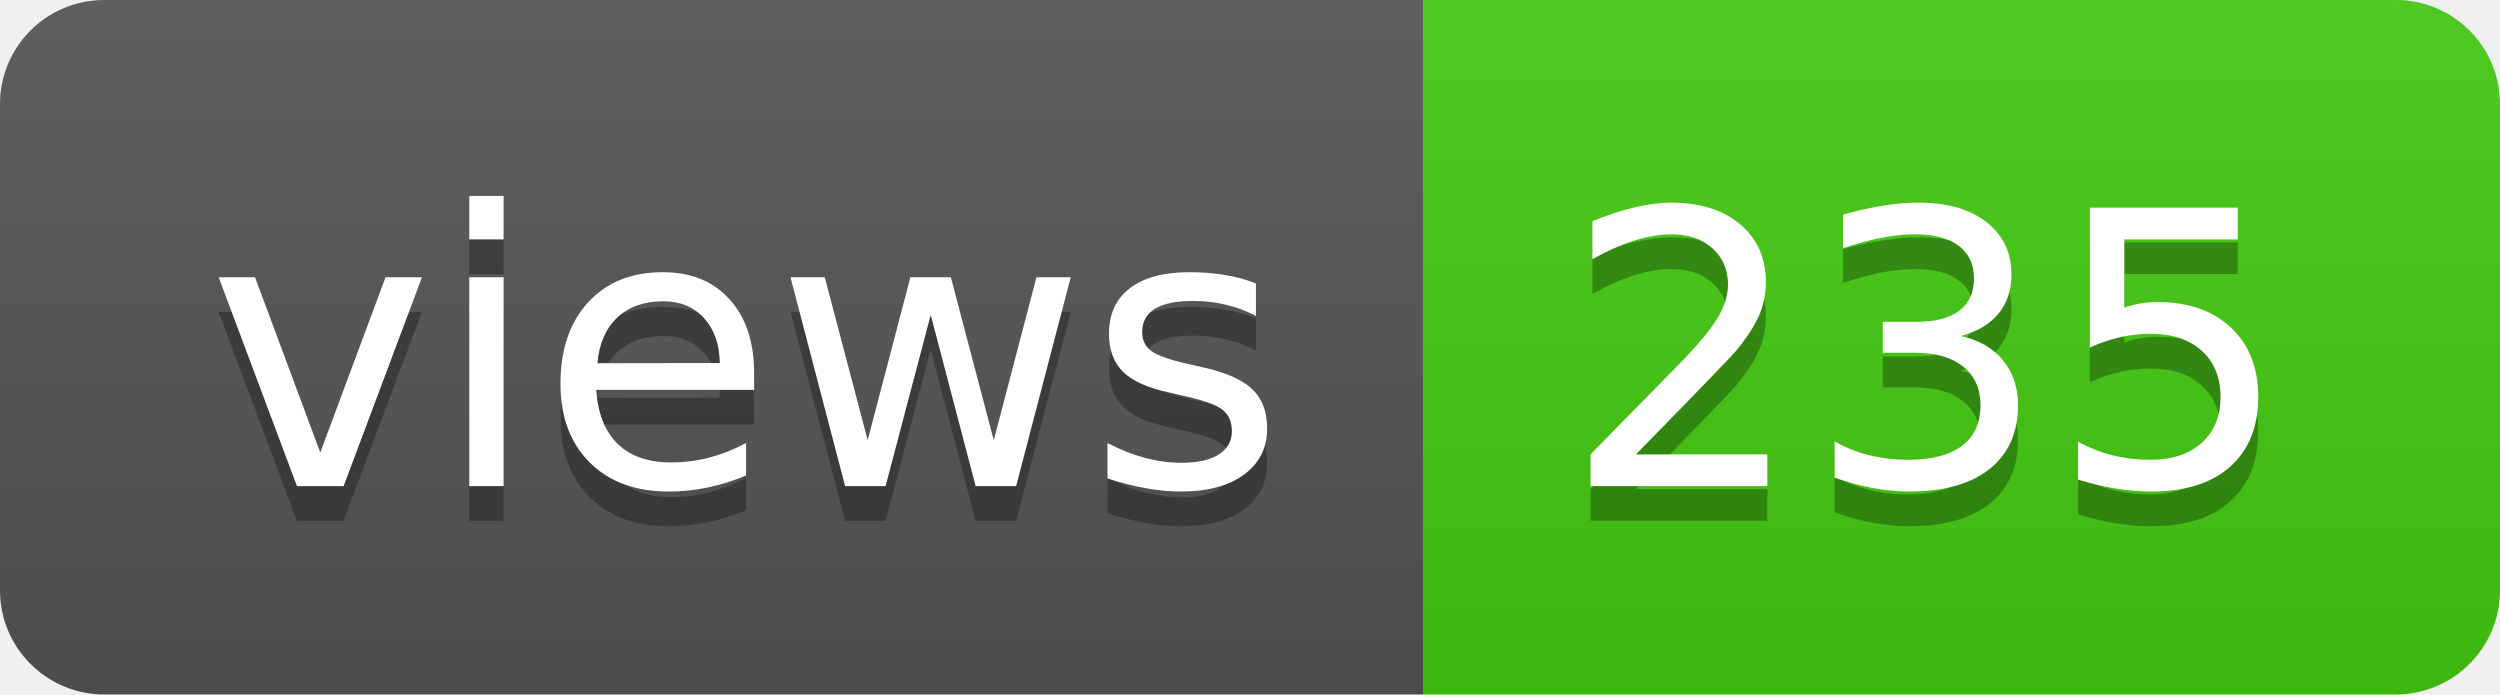
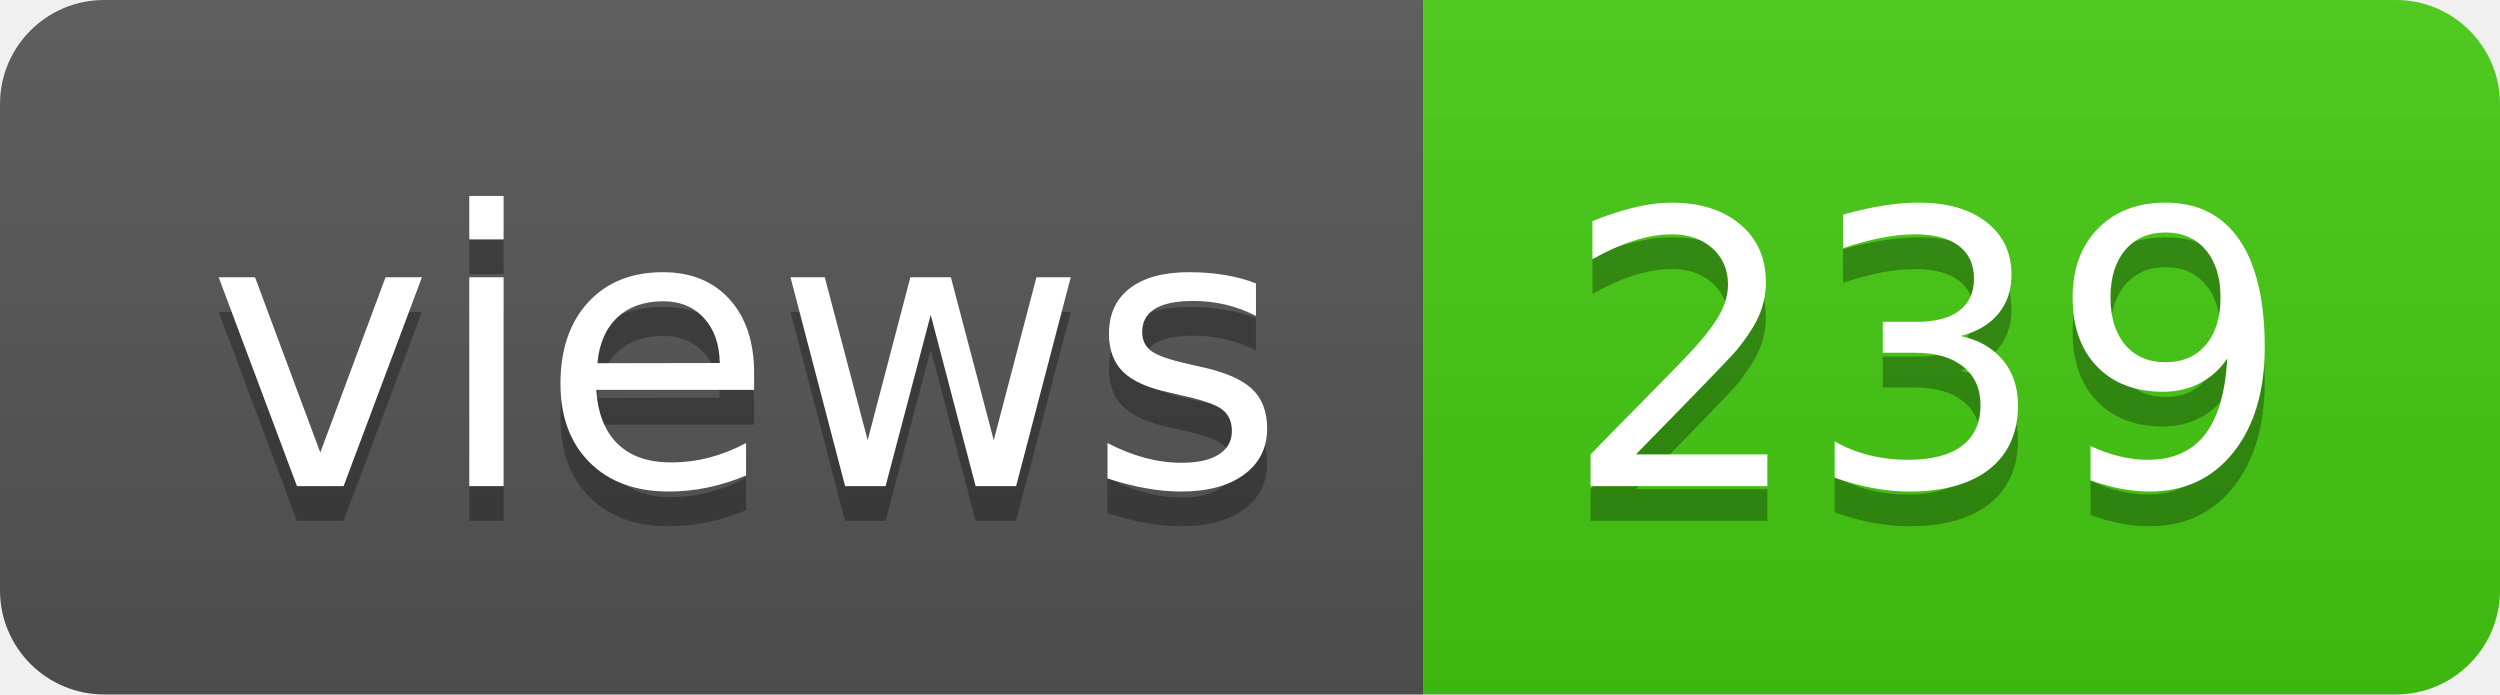
- <svg xmlns="http://www.w3.org/2000/svg" width="72" height="20" role="img" aria-label="views: 235">
+ <svg xmlns="http://www.w3.org/2000/svg" width="72" height="20" role="img" aria-label="views: 239">
  <linearGradient id="s" x2="0" y2="100%">
    <stop offset="0" stop-color="#bbb" stop-opacity=".1" />
    <stop offset="1" stop-opacity=".1" />
  </linearGradient>
  <clipPath id="r">
    <rect width="72" height="20" rx="3" fill="#fff" />
  </clipPath>
  <g clip-path="url(#r)">
    <rect width="41" height="20" fill="#555" />
    <rect x="41" width="31" height="20" fill="#4c1" />
    <rect width="72" height="20" fill="url(#s)" />
  </g>
  <g fill="#fff" text-anchor="middle" font-family="Verdana,Geneva,DejaVu Sans,sans-serif" text-rendering="geometricPrecision" font-size="110">
    <text aria-hidden="true" x="215" y="150" fill="#010101" fill-opacity=".3" transform="scale(.1)" textLength="310">views</text>
    <text x="215" y="140" transform="scale(.1)" fill="#fff" textLength="310">views</text>
-     <text aria-hidden="true" x="555" y="150" fill="#010101" fill-opacity=".3" transform="scale(.1)" textLength="210">235</text>
-     <text x="555" y="140" transform="scale(.1)" fill="#fff" textLength="210">235</text>
+     <text aria-hidden="true" x="555" y="150" fill="#010101" fill-opacity=".3" transform="scale(.1)" textLength="210">239</text>
+     <text x="555" y="140" transform="scale(.1)" fill="#fff" textLength="210">239</text>
  </g>
</svg>
